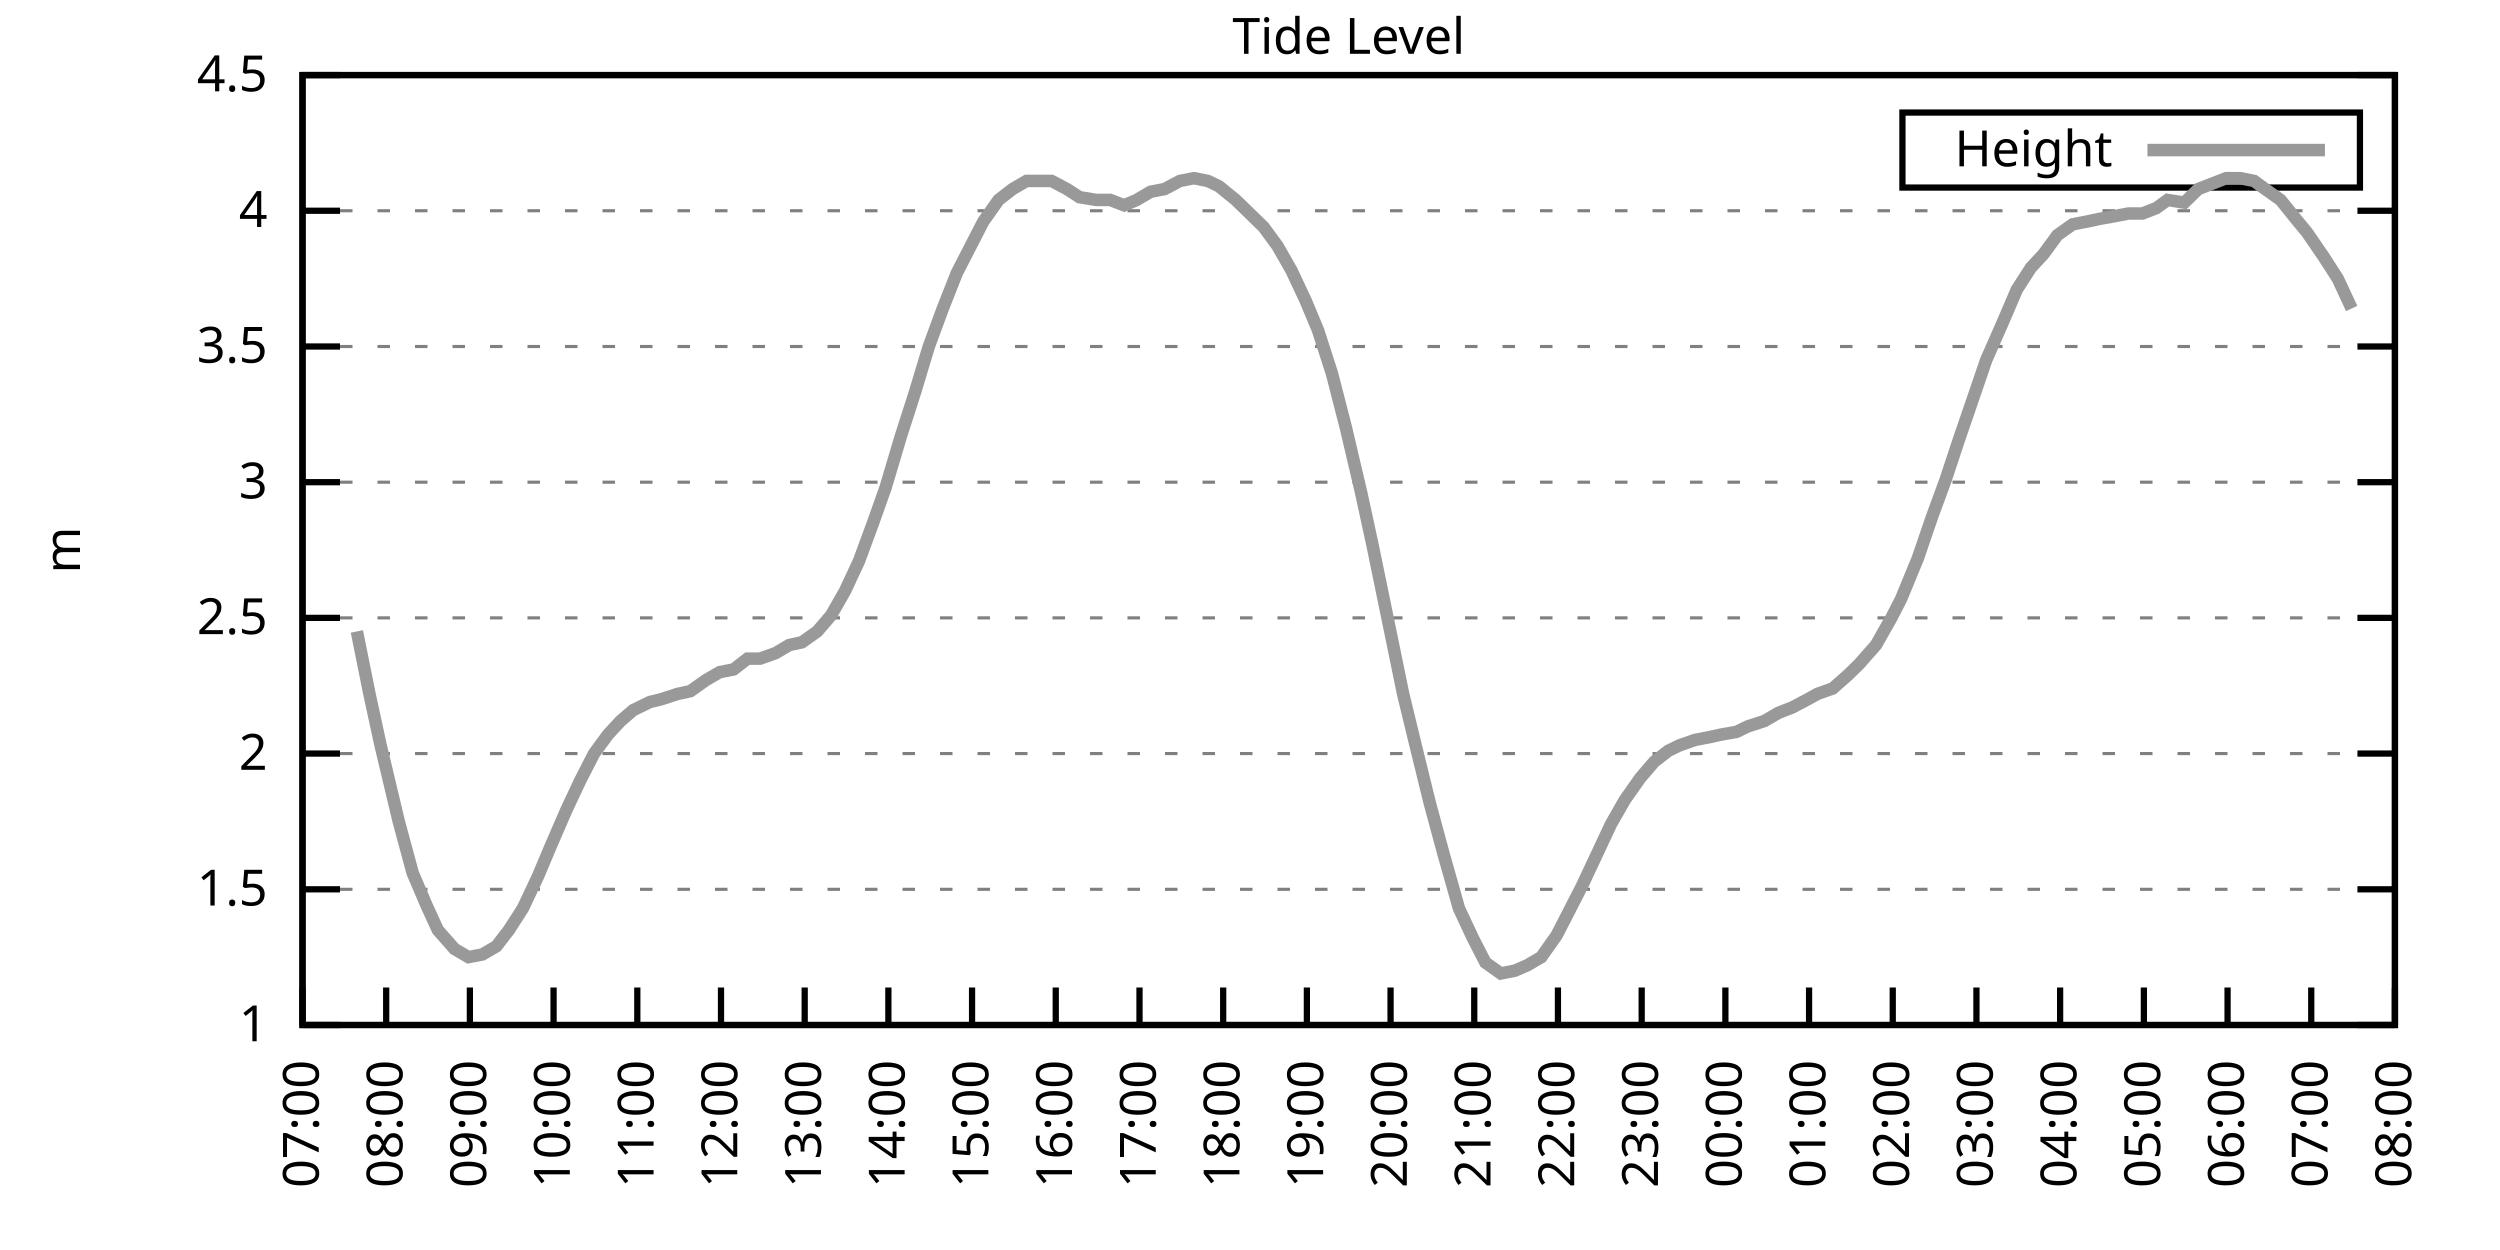
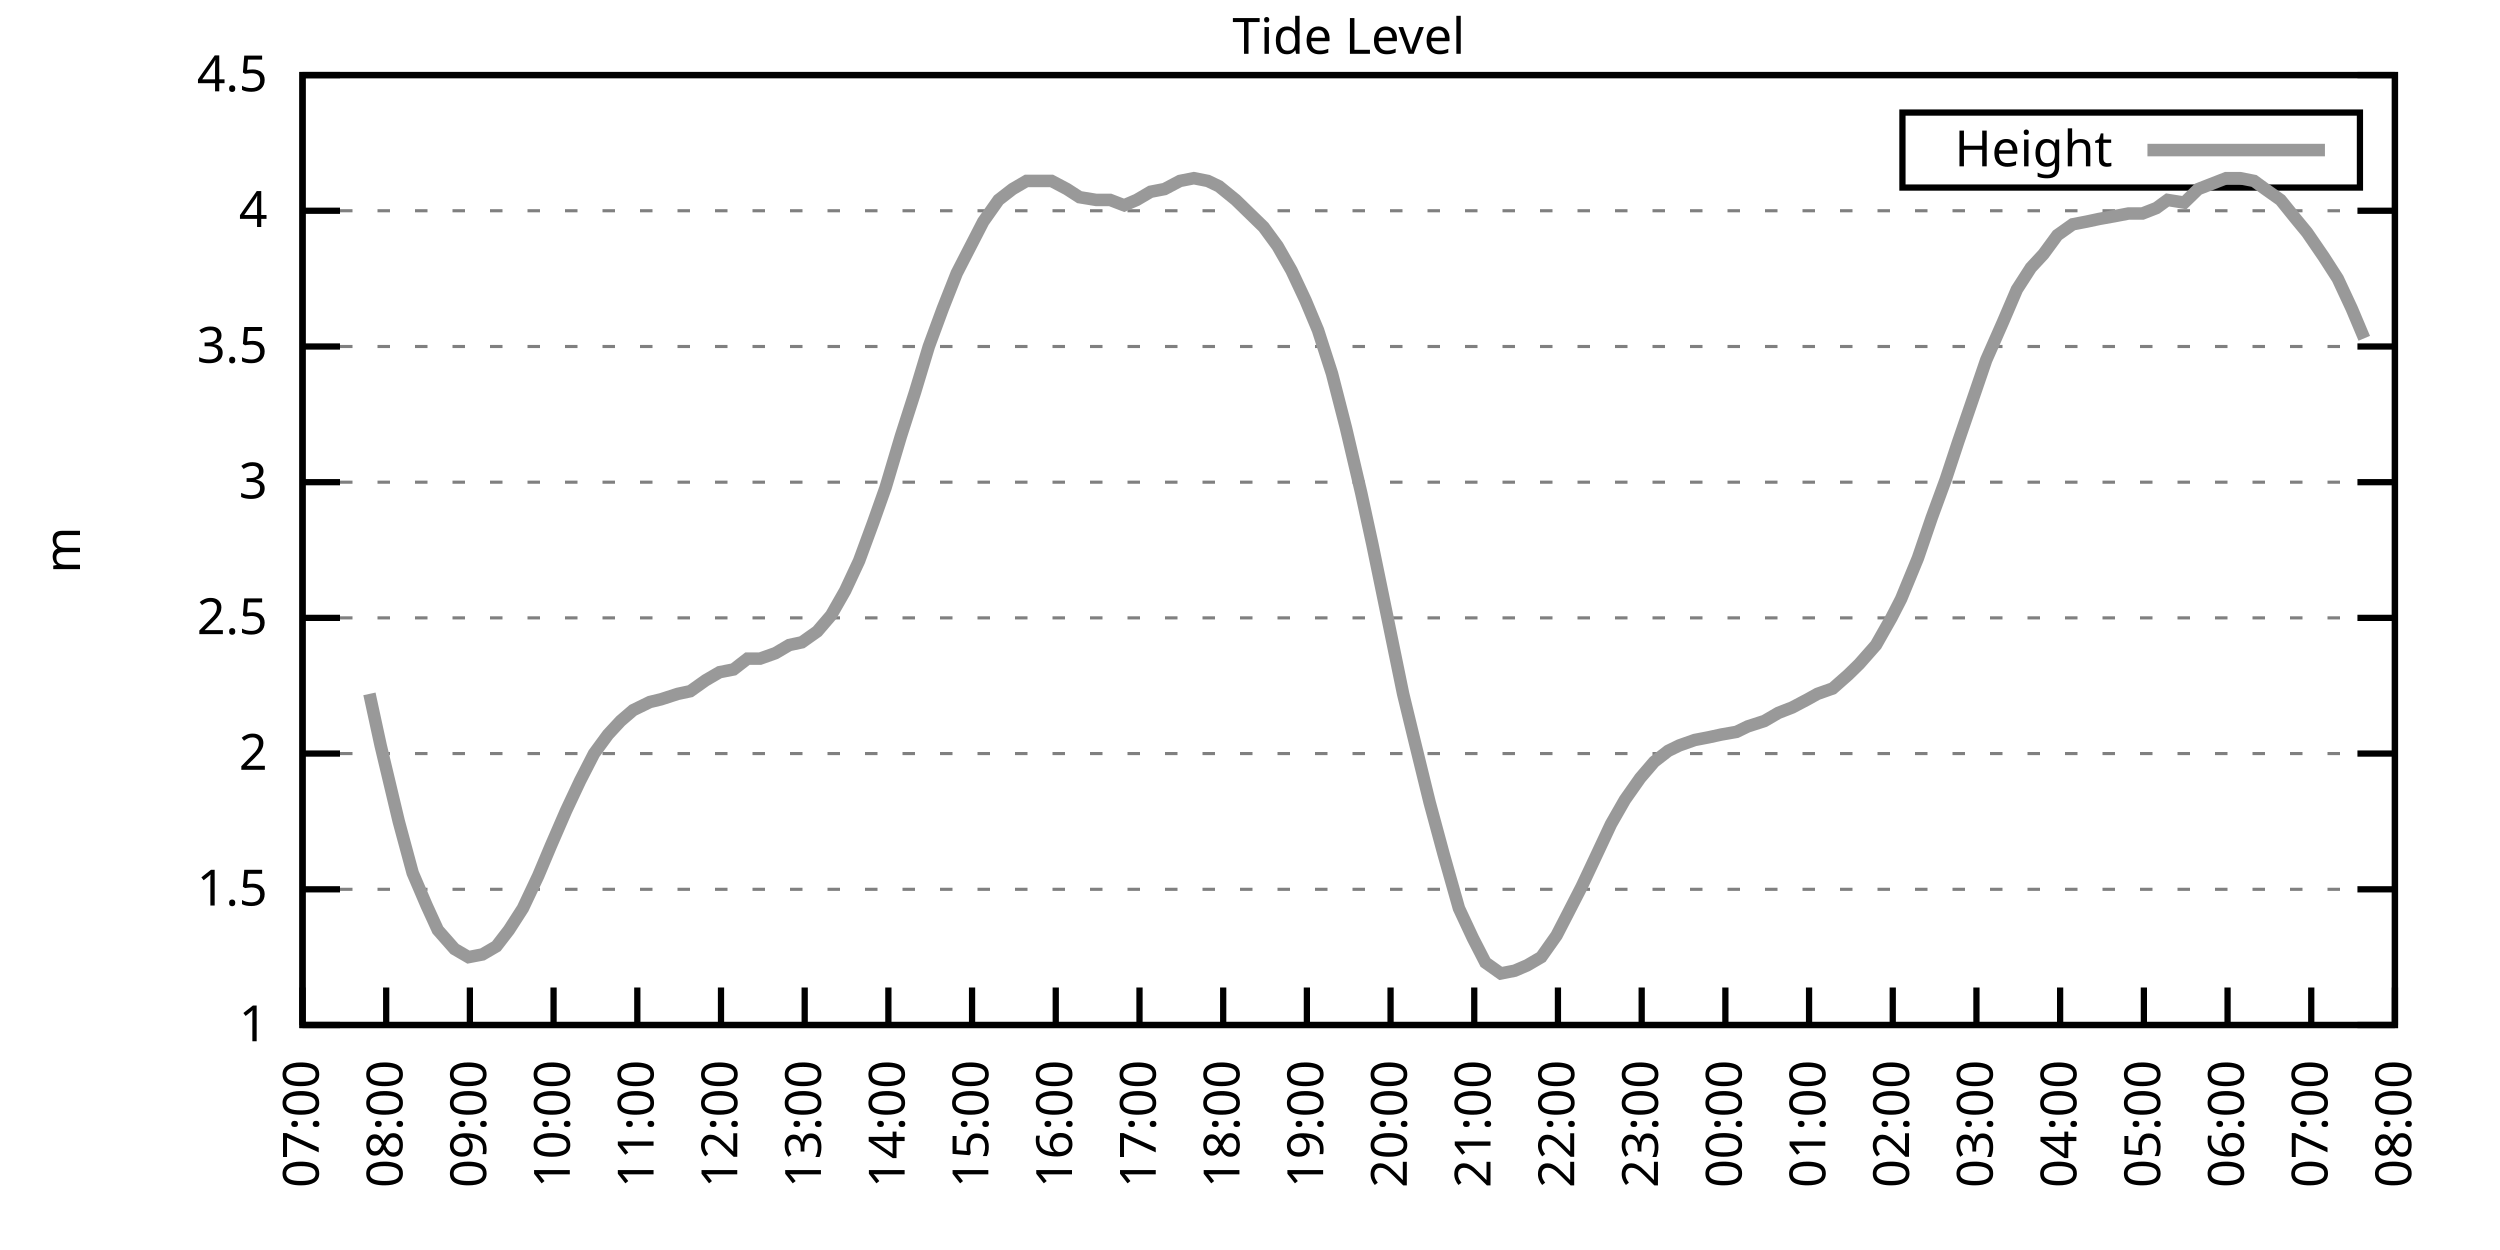
<svg xmlns="http://www.w3.org/2000/svg" xmlns:xlink="http://www.w3.org/1999/xlink" width="400" height="200" viewBox="0 0 400 200">
  <g id="gnuplot_canvas">
    <rect x="0" y="0" width="400" height="200" fill="none" />
    <defs>
      <circle id="gpDot" r="0.5" stroke-width="0.5" stroke="currentColor" />
      <path id="gpPt0" stroke-width="0.333" stroke="currentColor" d="M-1,0 h2 M0,-1 v2" />
      <path id="gpPt1" stroke-width="0.333" stroke="currentColor" d="M-1,-1 L1,1 M1,-1 L-1,1" />
      <path id="gpPt2" stroke-width="0.333" stroke="currentColor" d="M-1,0 L1,0 M0,-1 L0,1 M-1,-1 L1,1 M-1,1 L1,-1" />
      <rect id="gpPt3" stroke-width="0.333" stroke="currentColor" x="-1" y="-1" width="2" height="2" />
      <rect id="gpPt4" stroke-width="0.333" stroke="currentColor" fill="currentColor" x="-1" y="-1" width="2" height="2" />
      <circle id="gpPt5" stroke-width="0.333" stroke="currentColor" cx="0" cy="0" r="1" />
      <use xlink:href="#gpPt5" id="gpPt6" fill="currentColor" stroke="none" />
      <path id="gpPt7" stroke-width="0.333" stroke="currentColor" d="M0,-1.33 L-1.33,0.67 L1.33,0.67 z" />
      <use xlink:href="#gpPt7" id="gpPt8" fill="currentColor" stroke="none" />
      <use xlink:href="#gpPt7" id="gpPt9" stroke="currentColor" transform="rotate(180)" />
      <use xlink:href="#gpPt9" id="gpPt10" fill="currentColor" stroke="none" />
      <use xlink:href="#gpPt3" id="gpPt11" stroke="currentColor" transform="rotate(45)" />
      <use xlink:href="#gpPt11" id="gpPt12" fill="currentColor" stroke="none" />
      <path id="gpPt13" stroke-width="0.333" stroke="currentColor" d="M0,1.330 L1.265,0.411 L0.782,-1.067 L-0.782,-1.076 L-1.265,0.411 z" />
      <use xlink:href="#gpPt13" id="gpPt14" fill="currentColor" stroke="none" />
      <filter id="textbox" filterUnits="objectBoundingBox" x="0" y="0" height="1" width="1">
        <feFlood flood-color="white" flood-opacity="1" result="bgnd" />
        <feComposite in="SourceGraphic" in2="bgnd" operator="atop" />
      </filter>
      <filter id="greybox" filterUnits="objectBoundingBox" x="0" y="0" height="1" width="1">
        <feFlood flood-color="lightgrey" flood-opacity="1" result="grey" />
        <feComposite in="SourceGraphic" in2="grey" operator="atop" />
      </filter>
    </defs>
    <g fill="none" color="white" stroke="currentColor" stroke-width="1.00" stroke-linecap="butt" stroke-linejoin="miter">
</g>
    <g fill="none" color="black" stroke="currentColor" stroke-width="1.00" stroke-linecap="butt" stroke-linejoin="miter">
      <g stroke="none" shape-rendering="crispEdges">
        <polygon fill="rgb(255, 255, 255)" points="48.40,164.00 383.18,164.00 383.18,12.02 48.40,12.02 " />
      </g>
    </g>
    <g fill="none" color="black" stroke="currentColor" stroke-width="1.00" stroke-linecap="butt" stroke-linejoin="miter">
</g>
    <g fill="none" color="black" stroke="black" stroke-width="0.50" stroke-linecap="butt" stroke-linejoin="miter">
</g>
    <g fill="none" color="gray" stroke="currentColor" stroke-width="0.50" stroke-linecap="butt" stroke-linejoin="miter">
      <path stroke="gray" stroke-dasharray="2,4" class="gridline" d="M48.40,164.00 L383.19,164.00  " />
    </g>
    <g fill="none" color="gray" stroke="gray" stroke-width="1.00" stroke-linecap="butt" stroke-linejoin="miter">
</g>
    <g fill="none" color="black" stroke="currentColor" stroke-width="1.00" stroke-linecap="butt" stroke-linejoin="miter">
      <path stroke="black" d="M48.40,164.00 L54.40,164.00 M383.19,164.00 L377.19,164.00  " />
      <g transform="translate(42.80,166.60)" stroke="none" fill="black" font-family="Sans" font-size="8.00" text-anchor="end">
        <text>
          <tspan font-family="Sans"> 1</tspan>
        </text>
      </g>
    </g>
    <g fill="none" color="black" stroke="currentColor" stroke-width="1.00" stroke-linecap="butt" stroke-linejoin="miter">
</g>
    <g fill="none" color="black" stroke="black" stroke-width="0.50" stroke-linecap="butt" stroke-linejoin="miter">
</g>
    <g fill="none" color="gray" stroke="currentColor" stroke-width="0.50" stroke-linecap="butt" stroke-linejoin="miter">
      <path stroke="gray" stroke-dasharray="2,4" class="gridline" d="M48.40,142.29 L383.19,142.29  " />
    </g>
    <g fill="none" color="gray" stroke="gray" stroke-width="1.00" stroke-linecap="butt" stroke-linejoin="miter">
</g>
    <g fill="none" color="black" stroke="currentColor" stroke-width="1.00" stroke-linecap="butt" stroke-linejoin="miter">
      <path stroke="black" d="M48.40,142.29 L54.40,142.29 M383.19,142.29 L377.19,142.29  " />
      <g transform="translate(42.80,144.89)" stroke="none" fill="black" font-family="Sans" font-size="8.00" text-anchor="end">
        <text>
          <tspan font-family="Sans"> 1.5</tspan>
        </text>
      </g>
    </g>
    <g fill="none" color="black" stroke="currentColor" stroke-width="1.00" stroke-linecap="butt" stroke-linejoin="miter">
</g>
    <g fill="none" color="black" stroke="black" stroke-width="0.50" stroke-linecap="butt" stroke-linejoin="miter">
</g>
    <g fill="none" color="gray" stroke="currentColor" stroke-width="0.50" stroke-linecap="butt" stroke-linejoin="miter">
      <path stroke="gray" stroke-dasharray="2,4" class="gridline" d="M48.40,120.57 L383.19,120.57  " />
    </g>
    <g fill="none" color="gray" stroke="gray" stroke-width="1.00" stroke-linecap="butt" stroke-linejoin="miter">
</g>
    <g fill="none" color="black" stroke="currentColor" stroke-width="1.00" stroke-linecap="butt" stroke-linejoin="miter">
      <path stroke="black" d="M48.40,120.57 L54.40,120.57 M383.19,120.57 L377.19,120.57  " />
      <g transform="translate(42.80,123.17)" stroke="none" fill="black" font-family="Sans" font-size="8.00" text-anchor="end">
        <text>
          <tspan font-family="Sans"> 2</tspan>
        </text>
      </g>
    </g>
    <g fill="none" color="black" stroke="currentColor" stroke-width="1.00" stroke-linecap="butt" stroke-linejoin="miter">
</g>
    <g fill="none" color="black" stroke="black" stroke-width="0.50" stroke-linecap="butt" stroke-linejoin="miter">
</g>
    <g fill="none" color="gray" stroke="currentColor" stroke-width="0.50" stroke-linecap="butt" stroke-linejoin="miter">
      <path stroke="gray" stroke-dasharray="2,4" class="gridline" d="M48.40,98.86 L383.19,98.86  " />
    </g>
    <g fill="none" color="gray" stroke="gray" stroke-width="1.00" stroke-linecap="butt" stroke-linejoin="miter">
</g>
    <g fill="none" color="black" stroke="currentColor" stroke-width="1.00" stroke-linecap="butt" stroke-linejoin="miter">
      <path stroke="black" d="M48.40,98.86 L54.40,98.86 M383.19,98.86 L377.19,98.86  " />
      <g transform="translate(42.80,101.46)" stroke="none" fill="black" font-family="Sans" font-size="8.00" text-anchor="end">
        <text>
          <tspan font-family="Sans"> 2.5</tspan>
        </text>
      </g>
    </g>
    <g fill="none" color="black" stroke="currentColor" stroke-width="1.00" stroke-linecap="butt" stroke-linejoin="miter">
</g>
    <g fill="none" color="black" stroke="black" stroke-width="0.50" stroke-linecap="butt" stroke-linejoin="miter">
</g>
    <g fill="none" color="gray" stroke="currentColor" stroke-width="0.50" stroke-linecap="butt" stroke-linejoin="miter">
      <path stroke="gray" stroke-dasharray="2,4" class="gridline" d="M48.40,77.15 L383.19,77.15  " />
    </g>
    <g fill="none" color="gray" stroke="gray" stroke-width="1.00" stroke-linecap="butt" stroke-linejoin="miter">
</g>
    <g fill="none" color="black" stroke="currentColor" stroke-width="1.00" stroke-linecap="butt" stroke-linejoin="miter">
      <path stroke="black" d="M48.40,77.15 L54.40,77.15 M383.19,77.15 L377.19,77.15  " />
      <g transform="translate(42.80,79.75)" stroke="none" fill="black" font-family="Sans" font-size="8.00" text-anchor="end">
        <text>
          <tspan font-family="Sans"> 3</tspan>
        </text>
      </g>
    </g>
    <g fill="none" color="black" stroke="currentColor" stroke-width="1.00" stroke-linecap="butt" stroke-linejoin="miter">
</g>
    <g fill="none" color="black" stroke="black" stroke-width="0.50" stroke-linecap="butt" stroke-linejoin="miter">
</g>
    <g fill="none" color="gray" stroke="currentColor" stroke-width="0.50" stroke-linecap="butt" stroke-linejoin="miter">
      <path stroke="gray" stroke-dasharray="2,4" class="gridline" d="M48.40,55.44 L383.19,55.44  " />
    </g>
    <g fill="none" color="gray" stroke="gray" stroke-width="1.00" stroke-linecap="butt" stroke-linejoin="miter">
</g>
    <g fill="none" color="black" stroke="currentColor" stroke-width="1.00" stroke-linecap="butt" stroke-linejoin="miter">
      <path stroke="black" d="M48.40,55.44 L54.40,55.44 M383.19,55.44 L377.19,55.44  " />
      <g transform="translate(42.80,58.04)" stroke="none" fill="black" font-family="Sans" font-size="8.00" text-anchor="end">
        <text>
          <tspan font-family="Sans"> 3.5</tspan>
        </text>
      </g>
    </g>
    <g fill="none" color="black" stroke="currentColor" stroke-width="1.00" stroke-linecap="butt" stroke-linejoin="miter">
</g>
    <g fill="none" color="black" stroke="black" stroke-width="0.50" stroke-linecap="butt" stroke-linejoin="miter">
</g>
    <g fill="none" color="gray" stroke="currentColor" stroke-width="0.50" stroke-linecap="butt" stroke-linejoin="miter">
      <path stroke="gray" stroke-dasharray="2,4" class="gridline" d="M48.40,33.72 L383.19,33.72  " />
    </g>
    <g fill="none" color="gray" stroke="gray" stroke-width="1.00" stroke-linecap="butt" stroke-linejoin="miter">
</g>
    <g fill="none" color="black" stroke="currentColor" stroke-width="1.00" stroke-linecap="butt" stroke-linejoin="miter">
      <path stroke="black" d="M48.40,33.72 L54.40,33.72 M383.19,33.72 L377.19,33.72  " />
      <g transform="translate(42.80,36.32)" stroke="none" fill="black" font-family="Sans" font-size="8.00" text-anchor="end">
        <text>
          <tspan font-family="Sans"> 4</tspan>
        </text>
      </g>
    </g>
    <g fill="none" color="black" stroke="currentColor" stroke-width="1.00" stroke-linecap="butt" stroke-linejoin="miter">
</g>
    <g fill="none" color="black" stroke="black" stroke-width="0.50" stroke-linecap="butt" stroke-linejoin="miter">
</g>
    <g fill="none" color="gray" stroke="currentColor" stroke-width="0.50" stroke-linecap="butt" stroke-linejoin="miter">
      <path stroke="gray" stroke-dasharray="2,4" class="gridline" d="M48.40,12.01 L383.19,12.01  " />
    </g>
    <g fill="none" color="gray" stroke="gray" stroke-width="1.00" stroke-linecap="butt" stroke-linejoin="miter">
</g>
    <g fill="none" color="black" stroke="currentColor" stroke-width="1.00" stroke-linecap="butt" stroke-linejoin="miter">
      <path stroke="black" d="M48.40,12.01 L54.40,12.01 M383.19,12.01 L377.19,12.01  " />
      <g transform="translate(42.80,14.61)" stroke="none" fill="black" font-family="Sans" font-size="8.00" text-anchor="end">
        <text>
          <tspan font-family="Sans"> 4.5</tspan>
        </text>
      </g>
    </g>
    <g fill="none" color="black" stroke="currentColor" stroke-width="1.00" stroke-linecap="butt" stroke-linejoin="miter">
      <path stroke="black" d="M48.40,164.00 L48.40,158.00  " />
      <g transform="translate(51.00,169.60) rotate(270.00)" stroke="none" fill="black" font-family="Sans" font-size="8.00" text-anchor="end">
        <text>
          <tspan font-family="Sans">07:00</tspan>
        </text>
      </g>
    </g>
    <g fill="none" color="black" stroke="currentColor" stroke-width="1.00" stroke-linecap="butt" stroke-linejoin="miter">
      <path stroke="black" d="M61.79,164.00 L61.79,158.00  " />
      <g transform="translate(64.39,169.60) rotate(270.00)" stroke="none" fill="black" font-family="Sans" font-size="8.00" text-anchor="end">
        <text>
          <tspan font-family="Sans">08:00</tspan>
        </text>
      </g>
    </g>
    <g fill="none" color="black" stroke="currentColor" stroke-width="1.00" stroke-linecap="butt" stroke-linejoin="miter">
      <path stroke="black" d="M75.18,164.00 L75.18,158.00  " />
      <g transform="translate(77.78,169.60) rotate(270.00)" stroke="none" fill="black" font-family="Sans" font-size="8.00" text-anchor="end">
        <text>
          <tspan font-family="Sans">09:00</tspan>
        </text>
      </g>
    </g>
    <g fill="none" color="black" stroke="currentColor" stroke-width="1.00" stroke-linecap="butt" stroke-linejoin="miter">
      <path stroke="black" d="M88.57,164.00 L88.57,158.00  " />
      <g transform="translate(91.17,169.60) rotate(270.00)" stroke="none" fill="black" font-family="Sans" font-size="8.00" text-anchor="end">
        <text>
          <tspan font-family="Sans">10:00</tspan>
        </text>
      </g>
    </g>
    <g fill="none" color="black" stroke="currentColor" stroke-width="1.00" stroke-linecap="butt" stroke-linejoin="miter">
      <path stroke="black" d="M101.97,164.00 L101.97,158.00  " />
      <g transform="translate(104.57,169.60) rotate(270.00)" stroke="none" fill="black" font-family="Sans" font-size="8.00" text-anchor="end">
        <text>
          <tspan font-family="Sans">11:00</tspan>
        </text>
      </g>
    </g>
    <g fill="none" color="black" stroke="currentColor" stroke-width="1.00" stroke-linecap="butt" stroke-linejoin="miter">
      <path stroke="black" d="M115.36,164.00 L115.36,158.00  " />
      <g transform="translate(117.96,169.60) rotate(270.00)" stroke="none" fill="black" font-family="Sans" font-size="8.00" text-anchor="end">
        <text>
          <tspan font-family="Sans">12:00</tspan>
        </text>
      </g>
    </g>
    <g fill="none" color="black" stroke="currentColor" stroke-width="1.00" stroke-linecap="butt" stroke-linejoin="miter">
      <path stroke="black" d="M128.75,164.00 L128.75,158.00  " />
      <g transform="translate(131.35,169.60) rotate(270.00)" stroke="none" fill="black" font-family="Sans" font-size="8.00" text-anchor="end">
        <text>
          <tspan font-family="Sans">13:00</tspan>
        </text>
      </g>
    </g>
    <g fill="none" color="black" stroke="currentColor" stroke-width="1.00" stroke-linecap="butt" stroke-linejoin="miter">
      <path stroke="black" d="M142.14,164.00 L142.14,158.00  " />
      <g transform="translate(144.74,169.60) rotate(270.00)" stroke="none" fill="black" font-family="Sans" font-size="8.00" text-anchor="end">
        <text>
          <tspan font-family="Sans">14:00</tspan>
        </text>
      </g>
    </g>
    <g fill="none" color="black" stroke="currentColor" stroke-width="1.00" stroke-linecap="butt" stroke-linejoin="miter">
      <path stroke="black" d="M155.53,164.00 L155.53,158.00  " />
      <g transform="translate(158.13,169.60) rotate(270.00)" stroke="none" fill="black" font-family="Sans" font-size="8.00" text-anchor="end">
        <text>
          <tspan font-family="Sans">15:00</tspan>
        </text>
      </g>
    </g>
    <g fill="none" color="black" stroke="currentColor" stroke-width="1.00" stroke-linecap="butt" stroke-linejoin="miter">
      <path stroke="black" d="M168.92,164.00 L168.92,158.00  " />
      <g transform="translate(171.52,169.60) rotate(270.00)" stroke="none" fill="black" font-family="Sans" font-size="8.00" text-anchor="end">
        <text>
          <tspan font-family="Sans">16:00</tspan>
        </text>
      </g>
    </g>
    <g fill="none" color="black" stroke="currentColor" stroke-width="1.00" stroke-linecap="butt" stroke-linejoin="miter">
      <path stroke="black" d="M182.32,164.00 L182.32,158.00  " />
      <g transform="translate(184.92,169.60) rotate(270.00)" stroke="none" fill="black" font-family="Sans" font-size="8.00" text-anchor="end">
        <text>
          <tspan font-family="Sans">17:00</tspan>
        </text>
      </g>
    </g>
    <g fill="none" color="black" stroke="currentColor" stroke-width="1.00" stroke-linecap="butt" stroke-linejoin="miter">
      <path stroke="black" d="M195.71,164.00 L195.71,158.00  " />
      <g transform="translate(198.31,169.60) rotate(270.00)" stroke="none" fill="black" font-family="Sans" font-size="8.00" text-anchor="end">
        <text>
          <tspan font-family="Sans">18:00</tspan>
        </text>
      </g>
    </g>
    <g fill="none" color="black" stroke="currentColor" stroke-width="1.00" stroke-linecap="butt" stroke-linejoin="miter">
      <path stroke="black" d="M209.10,164.00 L209.10,158.00  " />
      <g transform="translate(211.70,169.60) rotate(270.00)" stroke="none" fill="black" font-family="Sans" font-size="8.00" text-anchor="end">
        <text>
          <tspan font-family="Sans">19:00</tspan>
        </text>
      </g>
    </g>
    <g fill="none" color="black" stroke="currentColor" stroke-width="1.00" stroke-linecap="butt" stroke-linejoin="miter">
      <path stroke="black" d="M222.49,164.00 L222.49,158.00  " />
      <g transform="translate(225.09,169.60) rotate(270.00)" stroke="none" fill="black" font-family="Sans" font-size="8.00" text-anchor="end">
        <text>
          <tspan font-family="Sans">20:00</tspan>
        </text>
      </g>
    </g>
    <g fill="none" color="black" stroke="currentColor" stroke-width="1.00" stroke-linecap="butt" stroke-linejoin="miter">
      <path stroke="black" d="M235.88,164.00 L235.88,158.00  " />
      <g transform="translate(238.48,169.60) rotate(270.00)" stroke="none" fill="black" font-family="Sans" font-size="8.00" text-anchor="end">
        <text>
          <tspan font-family="Sans">21:00</tspan>
        </text>
      </g>
    </g>
    <g fill="none" color="black" stroke="currentColor" stroke-width="1.00" stroke-linecap="butt" stroke-linejoin="miter">
      <path stroke="black" d="M249.27,164.00 L249.27,158.00  " />
      <g transform="translate(251.87,169.60) rotate(270.00)" stroke="none" fill="black" font-family="Sans" font-size="8.00" text-anchor="end">
        <text>
          <tspan font-family="Sans">22:00</tspan>
        </text>
      </g>
    </g>
    <g fill="none" color="black" stroke="currentColor" stroke-width="1.00" stroke-linecap="butt" stroke-linejoin="miter">
      <path stroke="black" d="M262.67,164.00 L262.67,158.00  " />
      <g transform="translate(265.27,169.60) rotate(270.00)" stroke="none" fill="black" font-family="Sans" font-size="8.00" text-anchor="end">
        <text>
          <tspan font-family="Sans">23:00</tspan>
        </text>
      </g>
    </g>
    <g fill="none" color="black" stroke="currentColor" stroke-width="1.00" stroke-linecap="butt" stroke-linejoin="miter">
      <path stroke="black" d="M276.06,164.00 L276.06,158.00  " />
      <g transform="translate(278.66,169.60) rotate(270.00)" stroke="none" fill="black" font-family="Sans" font-size="8.00" text-anchor="end">
        <text>
          <tspan font-family="Sans">00:00</tspan>
        </text>
      </g>
    </g>
    <g fill="none" color="black" stroke="currentColor" stroke-width="1.00" stroke-linecap="butt" stroke-linejoin="miter">
      <path stroke="black" d="M289.45,164.00 L289.45,158.00  " />
      <g transform="translate(292.05,169.60) rotate(270.00)" stroke="none" fill="black" font-family="Sans" font-size="8.00" text-anchor="end">
        <text>
          <tspan font-family="Sans">01:00</tspan>
        </text>
      </g>
    </g>
    <g fill="none" color="black" stroke="currentColor" stroke-width="1.00" stroke-linecap="butt" stroke-linejoin="miter">
      <path stroke="black" d="M302.84,164.00 L302.84,158.00  " />
      <g transform="translate(305.44,169.60) rotate(270.00)" stroke="none" fill="black" font-family="Sans" font-size="8.00" text-anchor="end">
        <text>
          <tspan font-family="Sans">02:00</tspan>
        </text>
      </g>
    </g>
    <g fill="none" color="black" stroke="currentColor" stroke-width="1.00" stroke-linecap="butt" stroke-linejoin="miter">
      <path stroke="black" d="M316.23,164.00 L316.23,158.00  " />
      <g transform="translate(318.83,169.60) rotate(270.00)" stroke="none" fill="black" font-family="Sans" font-size="8.00" text-anchor="end">
        <text>
          <tspan font-family="Sans">03:00</tspan>
        </text>
      </g>
    </g>
    <g fill="none" color="black" stroke="currentColor" stroke-width="1.00" stroke-linecap="butt" stroke-linejoin="miter">
      <path stroke="black" d="M329.62,164.00 L329.62,158.00  " />
      <g transform="translate(332.22,169.60) rotate(270.00)" stroke="none" fill="black" font-family="Sans" font-size="8.00" text-anchor="end">
        <text>
          <tspan font-family="Sans">04:00</tspan>
        </text>
      </g>
    </g>
    <g fill="none" color="black" stroke="currentColor" stroke-width="1.00" stroke-linecap="butt" stroke-linejoin="miter">
      <path stroke="black" d="M343.02,164.00 L343.02,158.00  " />
      <g transform="translate(345.62,169.60) rotate(270.00)" stroke="none" fill="black" font-family="Sans" font-size="8.00" text-anchor="end">
        <text>
          <tspan font-family="Sans">05:00</tspan>
        </text>
      </g>
    </g>
    <g fill="none" color="black" stroke="currentColor" stroke-width="1.00" stroke-linecap="butt" stroke-linejoin="miter">
      <path stroke="black" d="M356.41,164.00 L356.41,158.00  " />
      <g transform="translate(359.01,169.60) rotate(270.00)" stroke="none" fill="black" font-family="Sans" font-size="8.00" text-anchor="end">
        <text>
          <tspan font-family="Sans">06:00</tspan>
        </text>
      </g>
    </g>
    <g fill="none" color="black" stroke="currentColor" stroke-width="1.00" stroke-linecap="butt" stroke-linejoin="miter">
      <path stroke="black" d="M369.80,164.00 L369.80,158.00  " />
      <g transform="translate(372.40,169.60) rotate(270.00)" stroke="none" fill="black" font-family="Sans" font-size="8.00" text-anchor="end">
        <text>
          <tspan font-family="Sans">07:00</tspan>
        </text>
      </g>
    </g>
    <g fill="none" color="black" stroke="currentColor" stroke-width="1.00" stroke-linecap="butt" stroke-linejoin="miter">
      <path stroke="black" d="M383.19,164.00 L383.19,158.00  " />
      <g transform="translate(385.79,169.60) rotate(270.00)" stroke="none" fill="black" font-family="Sans" font-size="8.00" text-anchor="end">
        <text>
          <tspan font-family="Sans">08:00</tspan>
        </text>
      </g>
    </g>
    <g fill="none" color="black" stroke="currentColor" stroke-width="1.00" stroke-linecap="butt" stroke-linejoin="miter">
</g>
    <g fill="none" color="black" stroke="currentColor" stroke-width="1.00" stroke-linecap="butt" stroke-linejoin="miter">
      <path stroke="black" d="M48.40,12.01 L48.40,164.00 L383.19,164.00 L383.19,12.01 L48.40,12.01 Z  " />
    </g>
    <g fill="none" color="black" stroke="currentColor" stroke-width="1.00" stroke-linecap="butt" stroke-linejoin="miter">
</g>
    <g fill="none" color="black" stroke="currentColor" stroke-width="1.00" stroke-linecap="butt" stroke-linejoin="miter">
      <path stroke="black" d="M304.39,30.01 L304.39,18.01 L377.59,18.01 L377.59,30.01 L304.39,30.01 Z  " />
    </g>
    <g id="Tide_level_plot_1">
      <g fill="none" color="white" stroke="black" stroke-width="2.00" stroke-linecap="butt" stroke-linejoin="miter">
</g>
      <g fill="none" color="black" stroke="currentColor" stroke-width="2.00" stroke-linecap="butt" stroke-linejoin="miter">
        <g transform="translate(337.99,26.61)" stroke="none" fill="black" font-family="Sans" font-size="8.00" text-anchor="end">
          <text>
            <tspan font-family="Sans">Height</tspan>
          </text>
        </g>
      </g>
      <g fill="none" color="black" stroke="currentColor" stroke-width="2.00" stroke-linecap="butt" stroke-linejoin="miter">
-         <path stroke="rgb(153, 153, 153)" d="M343.59,24.01 L371.99,24.01 M57.10,101.03 L59.11,111.02 L60.90,119.27 L63.80,131.43 L66.03,139.68 L68.26,144.89   L70.05,148.80 L72.73,151.84 L74.96,153.14 L77.19,152.71 L79.42,151.41 L81.43,148.80 L83.66,145.33 L86.12,140.12   L88.13,135.34 L90.58,129.69 L92.82,124.92 L95.05,120.57 L97.28,117.53 L99.29,115.36 L101.30,113.63 L103.98,112.32   L105.76,111.89 L108.44,111.02 L110.45,110.59 L112.90,108.85 L115.13,107.55 L117.37,107.11 L119.60,105.38 L121.61,105.38   L124.06,104.51 L126.29,103.20 L128.30,102.77 L130.76,101.03 L132.99,98.43 L135.22,94.52 L137.45,89.74 L139.69,83.66   L141.69,78.02 L144.15,69.77 L146.38,62.82 L148.61,55.44 L150.85,49.36 L153.08,43.71 L154.86,40.24 L157.32,35.46   L159.77,31.99 L162.01,30.25 L164.24,28.95 L166.47,28.95 L168.25,28.95 L170.71,30.25 L172.72,31.55 L175.40,31.99   L177.63,31.99 L179.86,32.85 L181.87,31.99 L184.10,30.68 L186.33,30.25 L188.79,28.95 L191.02,28.51 L193.25,28.95   L195.04,29.81 L197.72,31.99 L199.95,34.16 L202.18,36.33 L204.41,39.37 L206.64,43.28 L208.88,48.05 L210.88,52.83   L213.12,59.78 L215.35,68.46 L217.80,78.89 L219.59,87.14 L222.27,100.16 L224.50,111.02 L226.29,118.40 L228.74,128.39   L230.97,136.64 L233.43,145.33 L235.66,150.10 L237.67,154.01 L240.12,155.75 L242.36,155.31 L244.36,154.45 L246.60,153.14   L249.05,149.67 L250.84,146.20 L253.07,141.85 L255.52,136.64 L257.76,131.86 L259.99,127.96 L262.44,124.48 L264.67,121.88   L266.91,120.14 L268.69,119.27 L271.15,118.40 L273.38,117.97 L275.39,117.53 L277.84,117.10 L279.63,116.23 L282.31,115.36   L284.54,114.06 L286.77,113.19 L289.23,111.89 L290.79,111.02 L293.24,110.15 L295.70,107.98 L297.48,106.24 L300.16,103.20   L302.62,98.86 L304.18,95.82 L306.86,89.31 L309.09,82.79 L311.32,76.71 L313.33,70.63 L316.01,62.82 L317.79,57.61   L320.47,51.53 L322.70,46.32 L324.94,42.84 L326.95,40.67 L329.18,37.63 L331.63,35.89 L333.86,35.46 L335.87,35.03   L338.33,34.59 L340.56,34.16 L342.79,34.16 L345.02,33.29 L346.81,31.99 L349.49,32.42 L351.72,30.25 L353.95,29.38   L356.18,28.51 L358.42,28.51 L360.65,28.95 L362.43,30.25 L364.89,31.99 L367.34,35.03 L369.13,37.20 L371.81,41.11   L374.04,44.58 L376.27,49.36  " />
+         <path stroke="rgb(153, 153, 153)" d="M343.59,24.01 L371.99,24.01 M59.11,111.02 L60.90,119.27 L63.80,131.43 L66.03,139.68 L68.26,144.89 L70.05,148.80   L72.73,151.84 L74.96,153.14 L77.19,152.71 L79.42,151.41 L81.43,148.80 L83.66,145.33 L86.12,140.12 L88.13,135.34   L90.58,129.69 L92.82,124.92 L95.05,120.57 L97.28,117.53 L99.29,115.36 L101.30,113.63 L103.98,112.32 L105.76,111.89   L108.44,111.02 L110.45,110.59 L112.90,108.85 L115.13,107.55 L117.37,107.11 L119.60,105.38 L121.61,105.38 L124.06,104.51   L126.29,103.20 L128.30,102.77 L130.76,101.03 L132.99,98.43 L135.22,94.52 L137.45,89.74 L139.69,83.66 L141.69,78.02   L144.15,69.77 L146.38,62.82 L148.61,55.44 L150.85,49.36 L153.08,43.71 L154.86,40.24 L157.32,35.46 L159.77,31.99   L162.01,30.25 L164.24,28.95 L166.47,28.95 L168.25,28.95 L170.71,30.25 L172.72,31.55 L175.40,31.99 L177.63,31.99   L179.86,32.85 L181.87,31.99 L184.10,30.68 L186.33,30.25 L188.79,28.95 L191.02,28.51 L193.25,28.95 L195.04,29.81   L197.72,31.99 L199.95,34.16 L202.18,36.33 L204.41,39.37 L206.64,43.28 L208.88,48.05 L210.88,52.83 L213.12,59.78   L215.35,68.46 L217.80,78.89 L219.59,87.14 L222.27,100.16 L224.50,111.02 L226.29,118.40 L228.74,128.39 L230.97,136.64   L233.43,145.33 L235.66,150.10 L237.67,154.01 L240.12,155.75 L242.36,155.31 L244.36,154.45 L246.60,153.14 L249.05,149.67   L250.84,146.20 L253.07,141.85 L255.52,136.64 L257.76,131.86 L259.99,127.96 L262.44,124.48 L264.67,121.88 L266.91,120.14   L268.69,119.27 L271.15,118.40 L273.38,117.97 L275.39,117.53 L277.84,117.10 L279.63,116.23 L282.31,115.36 L284.54,114.06   L286.77,113.19 L289.23,111.89 L290.79,111.02 L293.24,110.15 L295.70,107.98 L297.48,106.24 L300.16,103.20 L302.62,98.86   L304.18,95.82 L306.86,89.31 L309.09,82.79 L311.32,76.71 L313.33,70.63 L316.01,62.82 L317.79,57.61 L320.47,51.53   L322.70,46.32 L324.94,42.84 L326.95,40.67 L329.18,37.63 L331.63,35.89 L333.86,35.46 L335.87,35.03 L338.33,34.59   L340.56,34.16 L342.79,34.16 L345.02,33.29 L346.81,31.99 L349.49,32.42 L351.72,30.25 L353.95,29.38 L356.18,28.51   L358.42,28.51 L360.65,28.95 L362.43,30.25 L364.89,31.99 L367.34,35.03 L369.13,37.20 L371.81,41.11 L374.04,44.58   L376.27,49.36 L378.28,54.13  " />
      </g>
    </g>
    <g fill="none" color="black" stroke="currentColor" stroke-width="2.00" stroke-linecap="butt" stroke-linejoin="miter">
</g>
    <g fill="none" color="black" stroke="black" stroke-width="1.00" stroke-linecap="butt" stroke-linejoin="miter">
</g>
    <g fill="none" color="black" stroke="currentColor" stroke-width="1.00" stroke-linecap="butt" stroke-linejoin="miter">
      <path stroke="black" d="M48.40,12.01 L48.40,164.00 L383.19,164.00 L383.19,12.01 L48.40,12.01 Z  " />
      <g transform="translate(12.80,88.01) rotate(270.00)" stroke="none" fill="black" font-family="Sans" font-size="8.00" text-anchor="middle">
        <text>
          <tspan font-family="Sans">m</tspan>
        </text>
      </g>
    </g>
    <g fill="none" color="black" stroke="currentColor" stroke-width="1.00" stroke-linecap="butt" stroke-linejoin="miter">
</g>
    <g fill="none" color="black" stroke="currentColor" stroke-width="1.00" stroke-linecap="butt" stroke-linejoin="miter">
      <g transform="translate(215.79,8.61)" stroke="none" fill="black" font-family="Sans" font-size="8.00" text-anchor="middle">
        <text>
          <tspan font-family="Sans">Tide Level</tspan>
        </text>
      </g>
    </g>
    <g fill="none" color="black" stroke="currentColor" stroke-width="1.00" stroke-linecap="butt" stroke-linejoin="miter">
</g>
  </g>
</svg>
